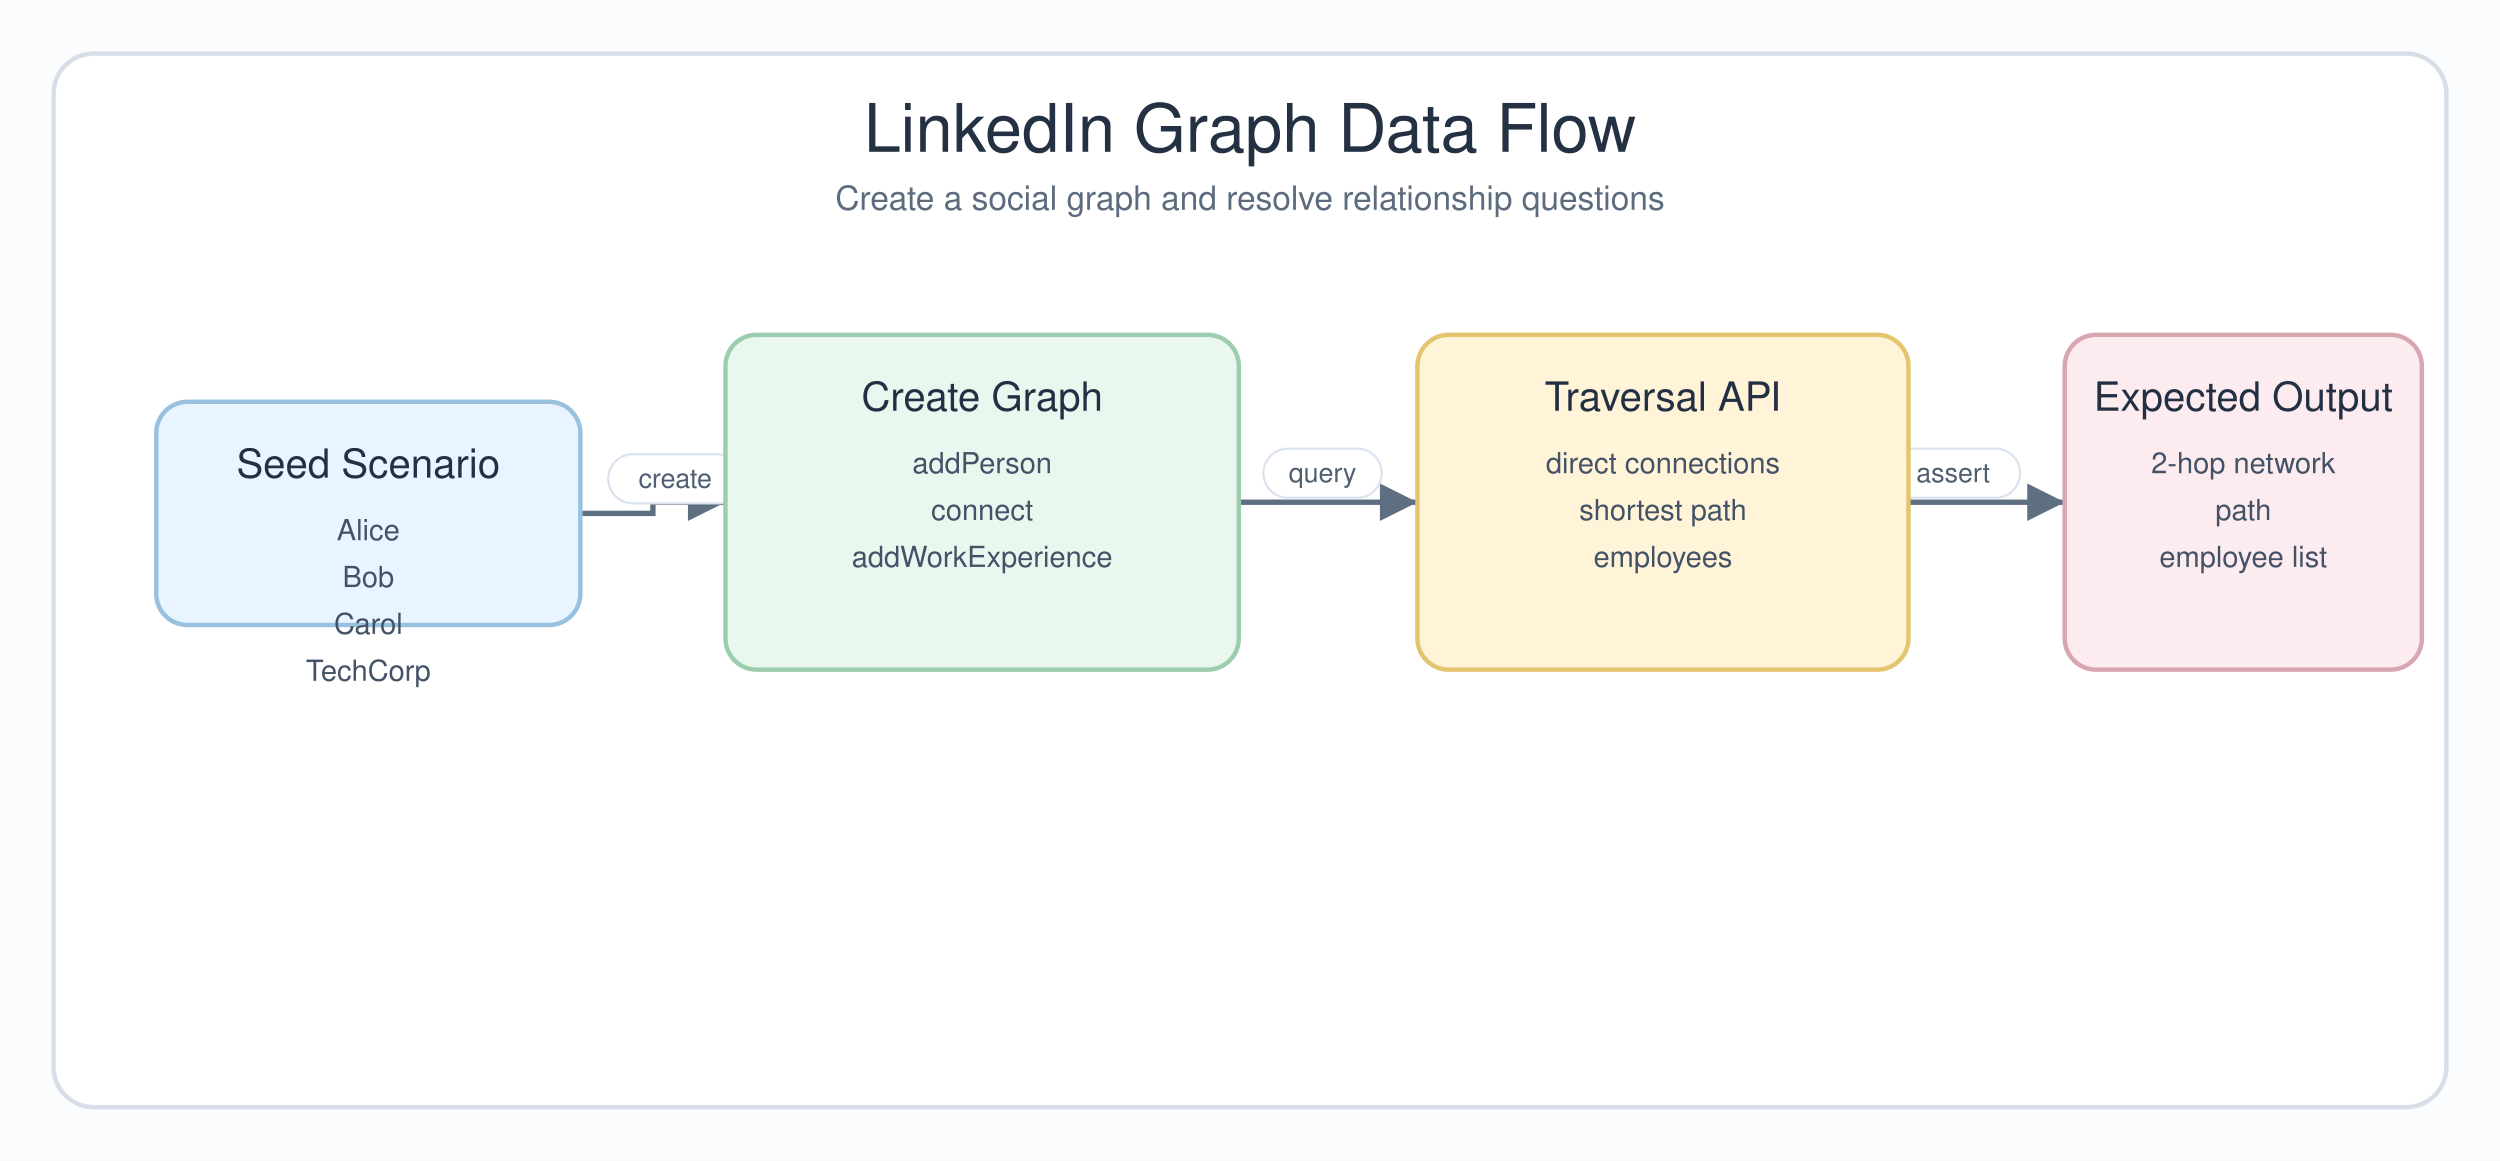
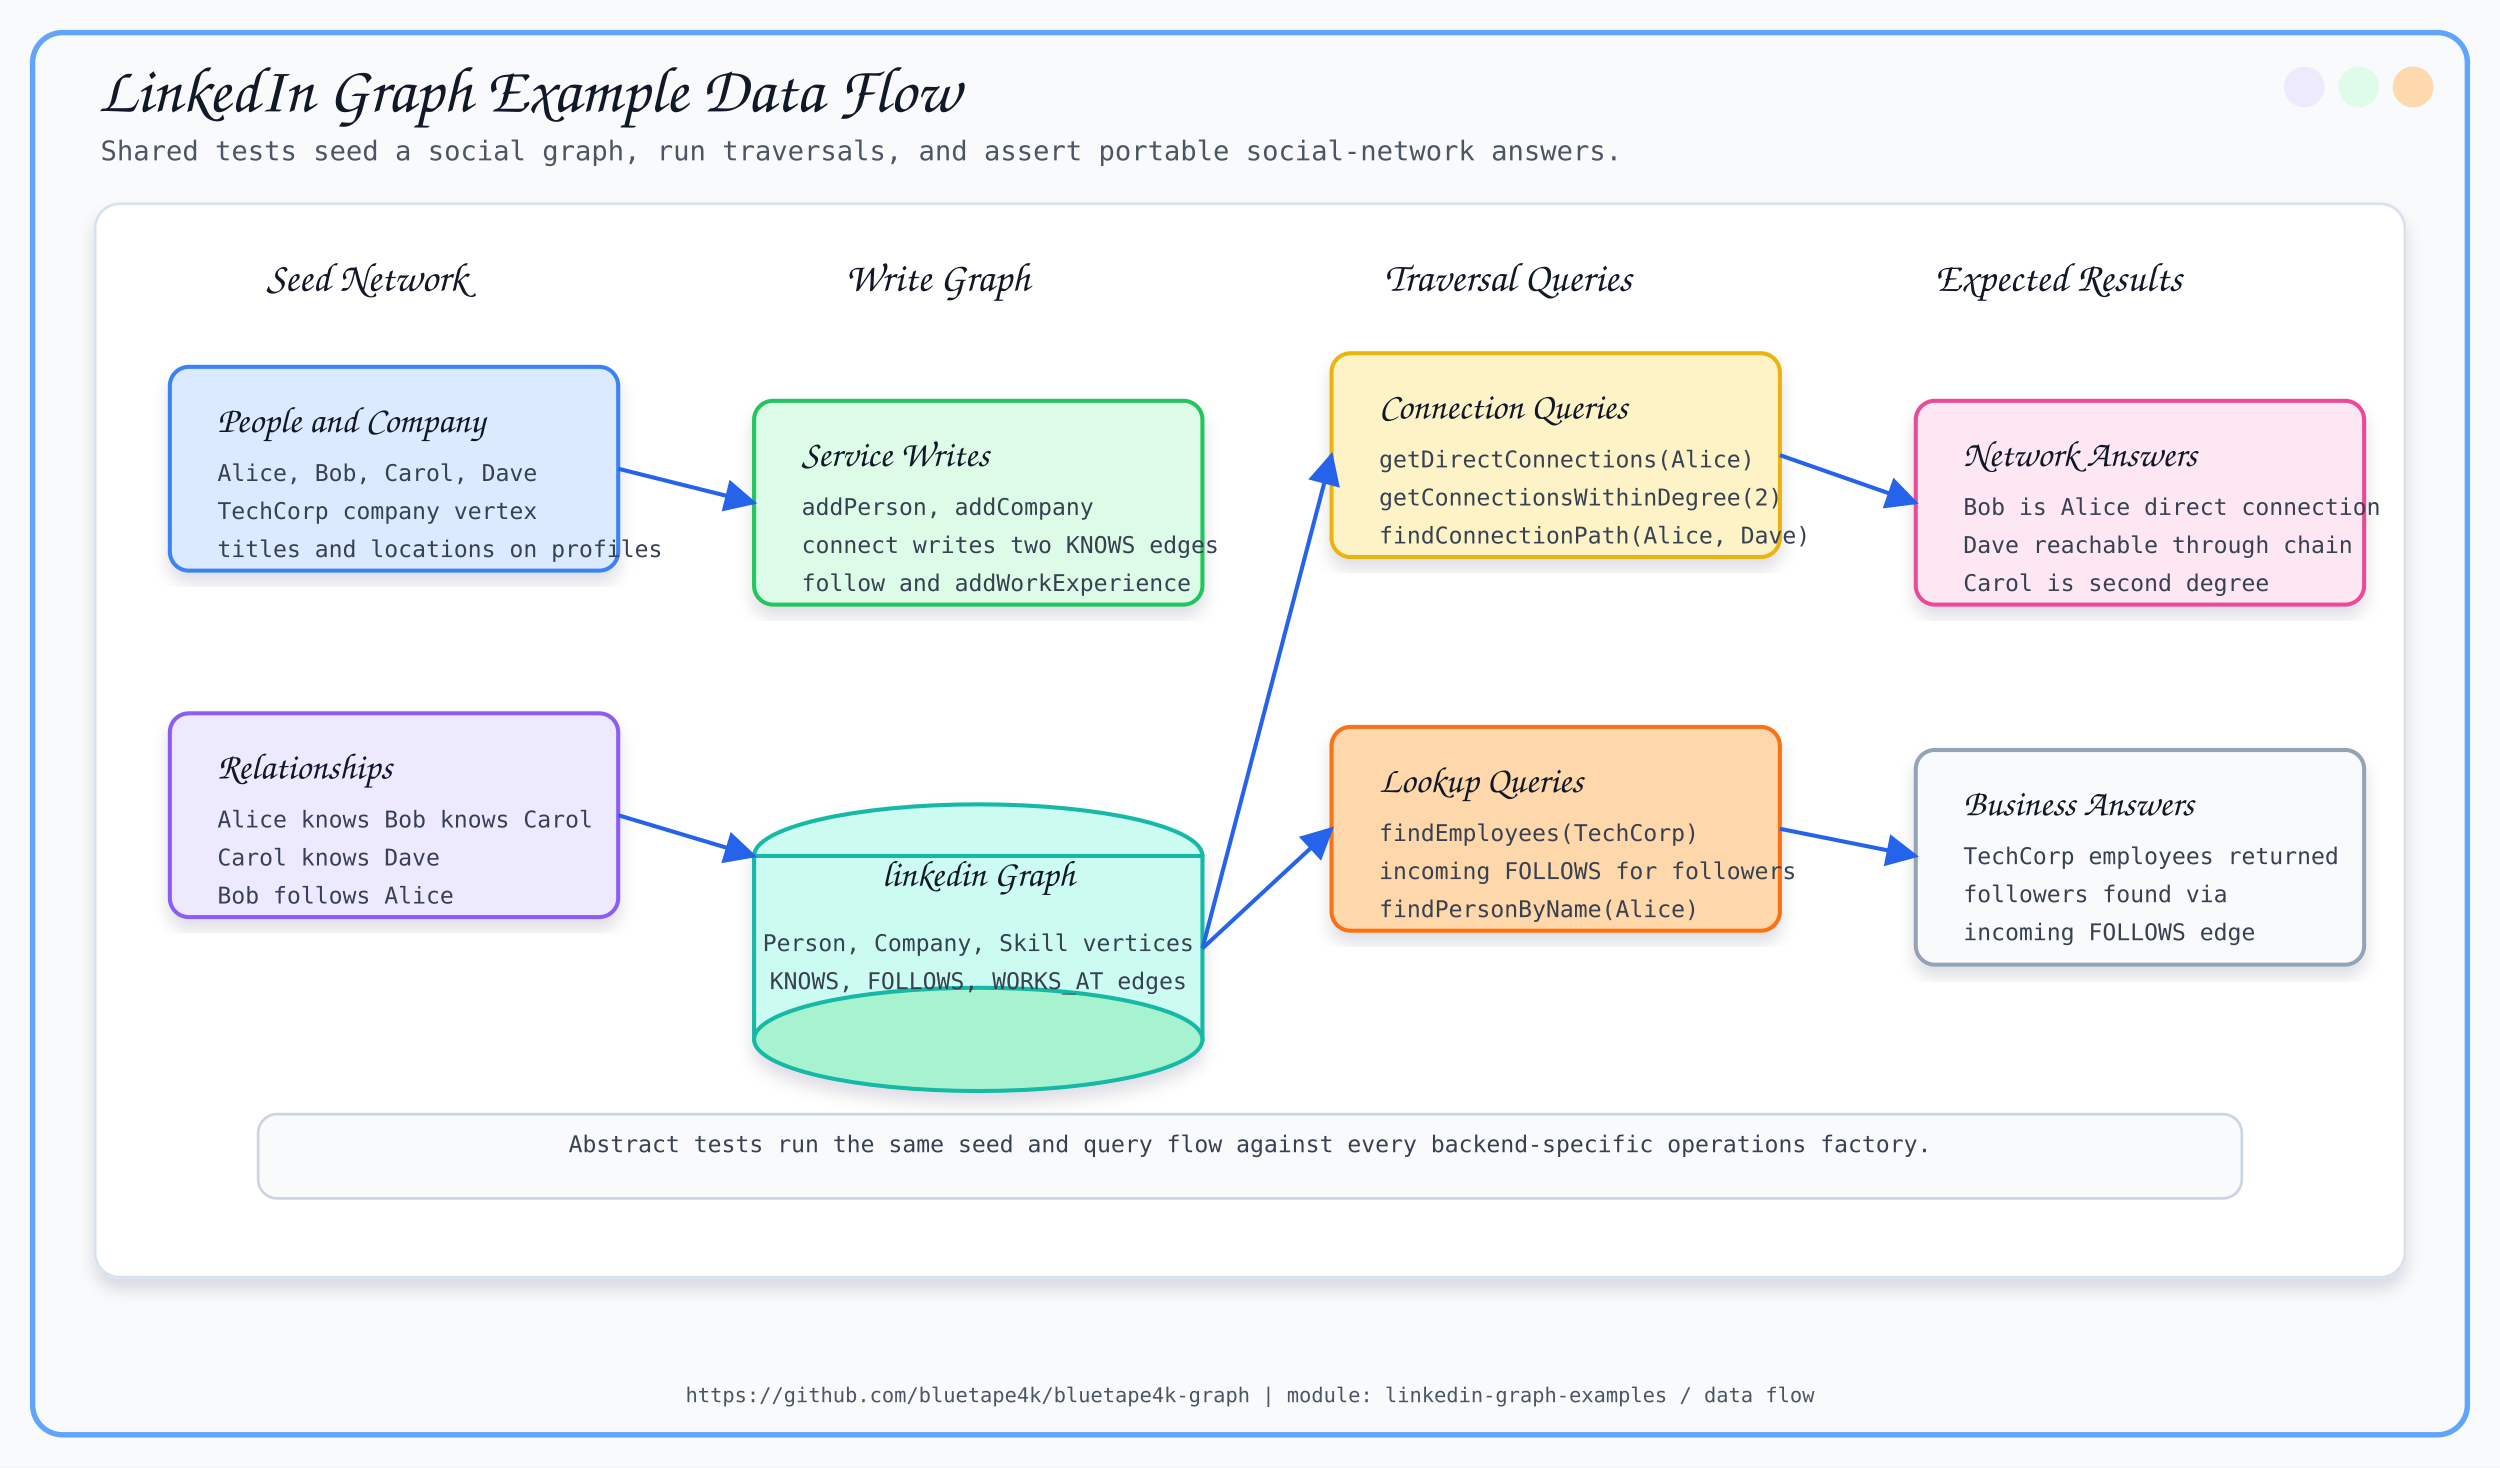
- <svg xmlns="http://www.w3.org/2000/svg" width="1120" height="520" viewBox="0 0 1120 520" role="img" aria-labelledby="title desc">
+ <svg xmlns="http://www.w3.org/2000/svg" width="1840" height="1080" viewBox="0 0 1840 1080">
  <defs>
-     <marker id="arrow" markerWidth="9" markerHeight="9" refX="8" refY="4.5" orient="auto" markerUnits="strokeWidth">
-       <path d="M1,1 L8,4.5 L1,8 Z" fill="#5f6f82" />
+     <filter id="softShadow" x="-8%" y="-8%" width="116%" height="116%">
+       <feDropShadow dx="0" dy="8" stdDeviation="6" flood-color="#0F172A" flood-opacity="0.13" />
+     </filter>
+     <marker id="arrow" viewBox="0 0 10 10" refX="9" refY="5" markerWidth="8" markerHeight="8" orient="auto">
+       <path d="M 0 0 L 10 5 L 0 10 z" fill="#2563EB" />
    </marker>
-     <style>
-       .canvas { fill: #fbfcfe; }
-       .frame { fill: #ffffff; stroke: #d7dee8; stroke-width: 2; }
-       .title { font-family: "Architects Daughter", "Comic Sans MS", "Helvetica", sans-serif; font-size: 30px; fill: #243142; }
-       .subtitle { font-family: "Comic Mono", "Comic Sans MS", "Helvetica", sans-serif; font-size: 15px; fill: #5c6b7d; }
-       .box-title { font-family: "Architects Daughter", "Comic Sans MS", "Helvetica", sans-serif; font-size: 18px; fill: #233044; }
-       .box-text { font-family: "Comic Mono", "Comic Sans MS", "Helvetica", sans-serif; font-size: 13px; fill: #435266; }
-       .label { font-family: "Comic Mono", "Comic Sans MS", "Helvetica", sans-serif; font-size: 12px; fill: #4f5e70; }
-       .edge { fill: none; stroke: #5f6f82; stroke-width: 2.4; marker-end: url(#arrow); }
-       .pill { fill: #ffffff; stroke: #dbe3ee; stroke-width: 1; }
-     </style>
  </defs>
-   <rect class="canvas" width="1120" height="520" />
-   <rect class="frame" x="24" y="24" width="1072" height="472" rx="18" />
-   <text class="title" x="560" y="68" text-anchor="middle">LinkedIn Graph Data Flow</text>
-   <text class="subtitle" x="560" y="94" text-anchor="middle">Create a social graph and resolve relationship questions</text>
-   <path class="edge" d="M 260 230 H 292.5 V 225 H 325" />
-   <rect class="pill" x="272.5" y="203.5" width="60" height="22" rx="11" />
-   <text class="label" x="302.5" y="218.5" text-anchor="middle">create</text>
-   <path class="edge" d="M 555 225 H 595 V 225 H 635" />
-   <rect class="pill" x="566" y="201" width="53" height="22" rx="11" />
-   <text class="label" x="592.5" y="216" text-anchor="middle">query</text>
-   <path class="edge" d="M 855 225 H 890 V 225 H 925" />
-   <rect class="pill" x="845" y="201" width="60" height="22" rx="11" />
-   <text class="label" x="875" y="216" text-anchor="middle">assert</text>
-   <g>
-     <rect x="70" y="180" width="190" height="100" rx="14" fill="#e8f4ff" stroke="#98c1df" stroke-width="2" />
-     <text class="box-title" x="165" y="214" text-anchor="middle">Seed Scenario</text>
-     <text class="box-text" x="165" y="242" text-anchor="middle">Alice</text>
-     <text class="box-text" x="165" y="263" text-anchor="middle">Bob</text>
-     <text class="box-text" x="165" y="284" text-anchor="middle">Carol</text>
-     <text class="box-text" x="165" y="305" text-anchor="middle">TechCorp</text>
+   <style>
+     .title { font-family: 'Architects Daughter', cursive; font-size: 48px; fill: #111827; }
+     .subtitle { font-family: 'Comic Mono', monospace; font-size: 20px; fill: #4B5563; }
+     .section { font-family: 'Architects Daughter', cursive; font-size: 30px; fill: #111827; }
+     .label { font-family: 'Architects Daughter', cursive; font-size: 27px; fill: #111827; }
+     .small { font-family: 'Comic Mono', monospace; font-size: 17px; fill: #374151; }
+     .tiny { font-family: 'Comic Mono', monospace; font-size: 15px; fill: #4B5563; }
+     .card { filter: url(#softShadow); }
+     .line { stroke: #2563EB; stroke-width: 3; fill: none; marker-end: url(#arrow); }
+   </style>
+   <rect x="0" y="0" width="1840" height="1080" fill="#F8FAFC" />
+   <rect x="24" y="24" width="1792" height="1032" rx="22" fill="none" stroke="#60A5FA" stroke-width="4" />
+   <circle cx="1776" cy="64" r="15" fill="#FED7AA" opacity="0.95" />
+   <circle cx="1736" cy="64" r="15" fill="#DCFCE7" opacity="0.95" />
+   <circle cx="1696" cy="64" r="15" fill="#EDE9FE" opacity="0.95" />
+   <text x="72" y="82" class="title">LinkedIn Graph Example Data Flow</text>
+   <text x="74" y="118" class="subtitle">Shared tests seed a social graph, run traversals, and assert portable social-network answers.</text>
+   <rect x="70" y="150" width="1700" height="790" rx="18" fill="#FFFFFF" stroke="#D6E2ED" stroke-width="2" filter="url(#softShadow)" />
+   <text x="270" y="214" text-anchor="middle" class="section">Seed Network</text>
+   <text x="690" y="214" text-anchor="middle" class="section">Write Graph</text>
+   <text x="1110" y="214" text-anchor="middle" class="section">Traversal Queries</text>
+   <text x="1515" y="214" text-anchor="middle" class="section">Expected Results</text>
+   <rect x="125" y="270" width="330" height="150" rx="14" fill="#DBEAFE" stroke="#3B82F6" stroke-width="3" class="card" />
+   <text x="160" y="318" class="label">People and Company</text>
+   <text x="160" y="354" class="small">Alice, Bob, Carol, Dave</text>
+   <text x="160" y="382" class="small">TechCorp company vertex</text>
+   <text x="160" y="410" class="small">titles and locations on profiles</text>
+   <rect x="125" y="525" width="330" height="150" rx="14" fill="#EDE9FE" stroke="#8B5CF6" stroke-width="3" class="card" />
+   <text x="160" y="573" class="label">Relationships</text>
+   <text x="160" y="609" class="small">Alice knows Bob knows Carol</text>
+   <text x="160" y="637" class="small">Carol knows Dave</text>
+   <text x="160" y="665" class="small">Bob follows Alice</text>
+   <rect x="555" y="295" width="330" height="150" rx="14" fill="#DCFCE7" stroke="#22C55E" stroke-width="3" class="card" />
+   <text x="590" y="343" class="label">Service Writes</text>
+   <text x="590" y="379" class="small">addPerson, addCompany</text>
+   <text x="590" y="407" class="small">connect writes two KNOWS edges</text>
+   <text x="590" y="435" class="small">follow and addWorkExperience</text>
+   <g class="card">
+     <ellipse cx="720" cy="630" rx="165" ry="38" fill="#CCFBF1" stroke="#14B8A6" stroke-width="3" />
+     <rect x="555" y="630" width="330" height="135" fill="#CCFBF1" stroke="#14B8A6" stroke-width="3" />
+     <ellipse cx="720" cy="765" rx="165" ry="38" fill="#A7F3D0" stroke="#14B8A6" stroke-width="3" />
  </g>
-   <g>
-     <rect x="325" y="150" width="230" height="150" rx="14" fill="#eaf7ef" stroke="#9ccdad" stroke-width="2" />
-     <text class="box-title" x="440" y="184" text-anchor="middle">Create Graph</text>
-     <text class="box-text" x="440" y="212" text-anchor="middle">addPerson</text>
-     <text class="box-text" x="440" y="233" text-anchor="middle">connect</text>
-     <text class="box-text" x="440" y="254" text-anchor="middle">addWorkExperience</text>
-   </g>
-   <g>
-     <rect x="635" y="150" width="220" height="150" rx="14" fill="#fff4d8" stroke="#e3c46f" stroke-width="2" />
-     <text class="box-title" x="745" y="184" text-anchor="middle">Traversal API</text>
-     <text class="box-text" x="745" y="212" text-anchor="middle">direct connections</text>
-     <text class="box-text" x="745" y="233" text-anchor="middle">shortest path</text>
-     <text class="box-text" x="745" y="254" text-anchor="middle">employees</text>
-   </g>
-   <g>
-     <rect x="925" y="150" width="160" height="150" rx="14" fill="#fdecef" stroke="#d8a6b0" stroke-width="2" />
-     <text class="box-title" x="1005" y="184" text-anchor="middle">Expected Output</text>
-     <text class="box-text" x="1005" y="212" text-anchor="middle">2-hop network</text>
-     <text class="box-text" x="1005" y="233" text-anchor="middle">path</text>
-     <text class="box-text" x="1005" y="254" text-anchor="middle">employee list</text>
-   </g>
+   <text x="720" y="652" text-anchor="middle" class="label">linkedin Graph</text>
+   <text x="720" y="700" text-anchor="middle" class="small">Person, Company, Skill vertices</text>
+   <text x="720" y="728" text-anchor="middle" class="small">KNOWS, FOLLOWS, WORKS_AT edges</text>
+   <rect x="980" y="260" width="330" height="150" rx="14" fill="#FEF3C7" stroke="#EAB308" stroke-width="3" class="card" />
+   <text x="1015" y="308" class="label">Connection Queries</text>
+   <text x="1015" y="344" class="small">getDirectConnections(Alice)</text>
+   <text x="1015" y="372" class="small">getConnectionsWithinDegree(2)</text>
+   <text x="1015" y="400" class="small">findConnectionPath(Alice, Dave)</text>
+   <rect x="980" y="535" width="330" height="150" rx="14" fill="#FED7AA" stroke="#F97316" stroke-width="3" class="card" />
+   <text x="1015" y="583" class="label">Lookup Queries</text>
+   <text x="1015" y="619" class="small">findEmployees(TechCorp)</text>
+   <text x="1015" y="647" class="small">incoming FOLLOWS for followers</text>
+   <text x="1015" y="675" class="small">findPersonByName(Alice)</text>
+   <rect x="1410" y="295" width="330" height="150" rx="14" fill="#FCE7F3" stroke="#EC4899" stroke-width="3" class="card" />
+   <text x="1445" y="343" class="label">Network Answers</text>
+   <text x="1445" y="379" class="small">Bob is Alice direct connection</text>
+   <text x="1445" y="407" class="small">Dave reachable through chain</text>
+   <text x="1445" y="435" class="small">Carol is second degree</text>
+   <rect x="1410" y="552" width="330" height="158" rx="14" fill="#F8FAFC" stroke="#94A3B8" stroke-width="3" class="card" />
+   <text x="1445" y="600" class="label">Business Answers</text>
+   <text x="1445" y="636" class="small">TechCorp employees returned</text>
+   <text x="1445" y="664" class="small">followers found via</text>
+   <text x="1445" y="692" class="small">incoming FOLLOWS edge</text>
+   <path d="M 455 345 L 555 370" class="line" />
+   <path d="M 455 600 L 555 630" class="line" />
+   <path d="M 885 698 L 980 335" class="line" />
+   <path d="M 885 698 L 980 610" class="line" />
+   <path d="M 1310 335 L 1410 370" class="line" />
+   <path d="M 1310 610 L 1410 630" class="line" />
+   <rect x="190" y="820" width="1460" height="62" rx="14" fill="#F8FAFC" stroke="#CBD5E1" stroke-width="2" />
+   <text x="920" y="848" text-anchor="middle" class="small">Abstract tests run the same seed and query flow against every backend-specific operations factory.</text>
+   <text x="920" y="1032" text-anchor="middle" class="tiny">https://github.com/bluetape4k/bluetape4k-graph | module: linkedin-graph-examples / data flow</text>
</svg>
